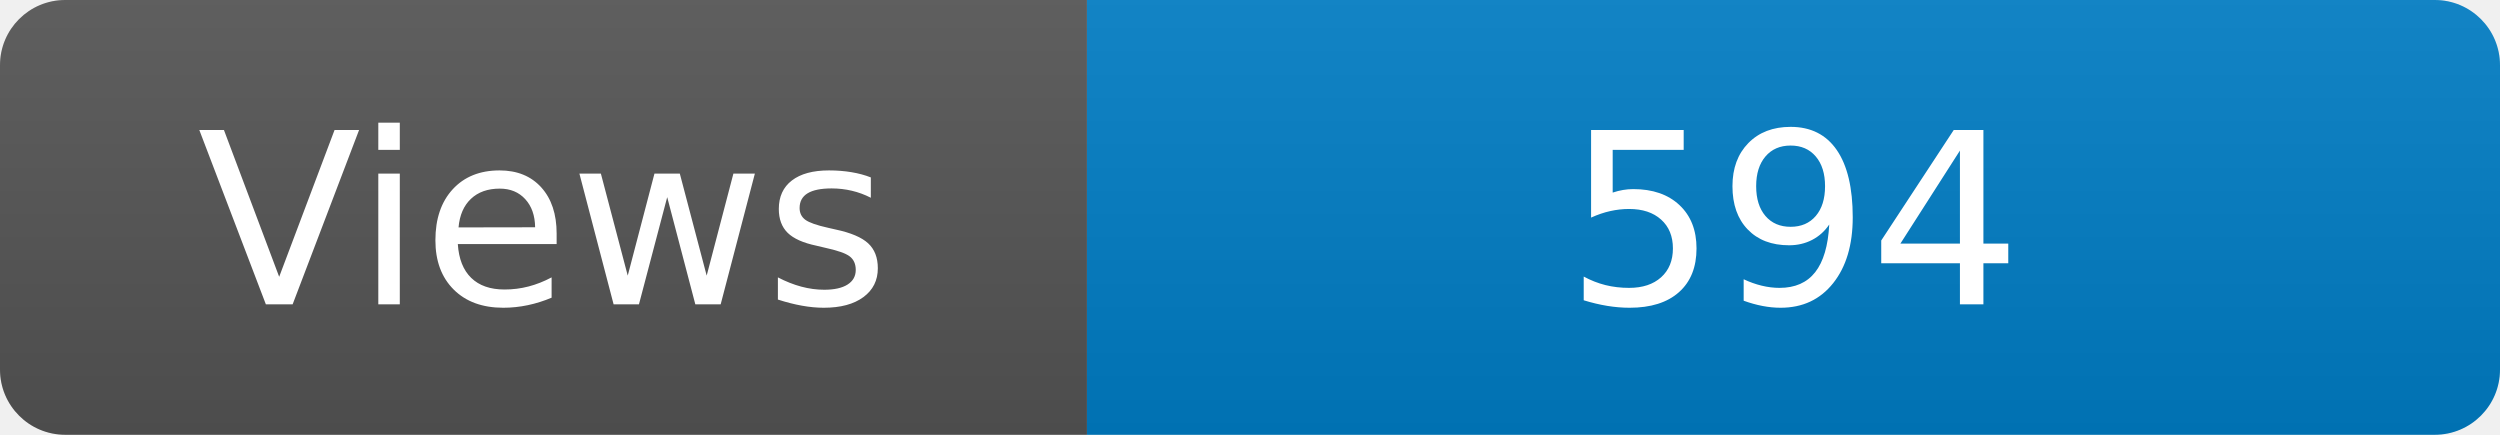
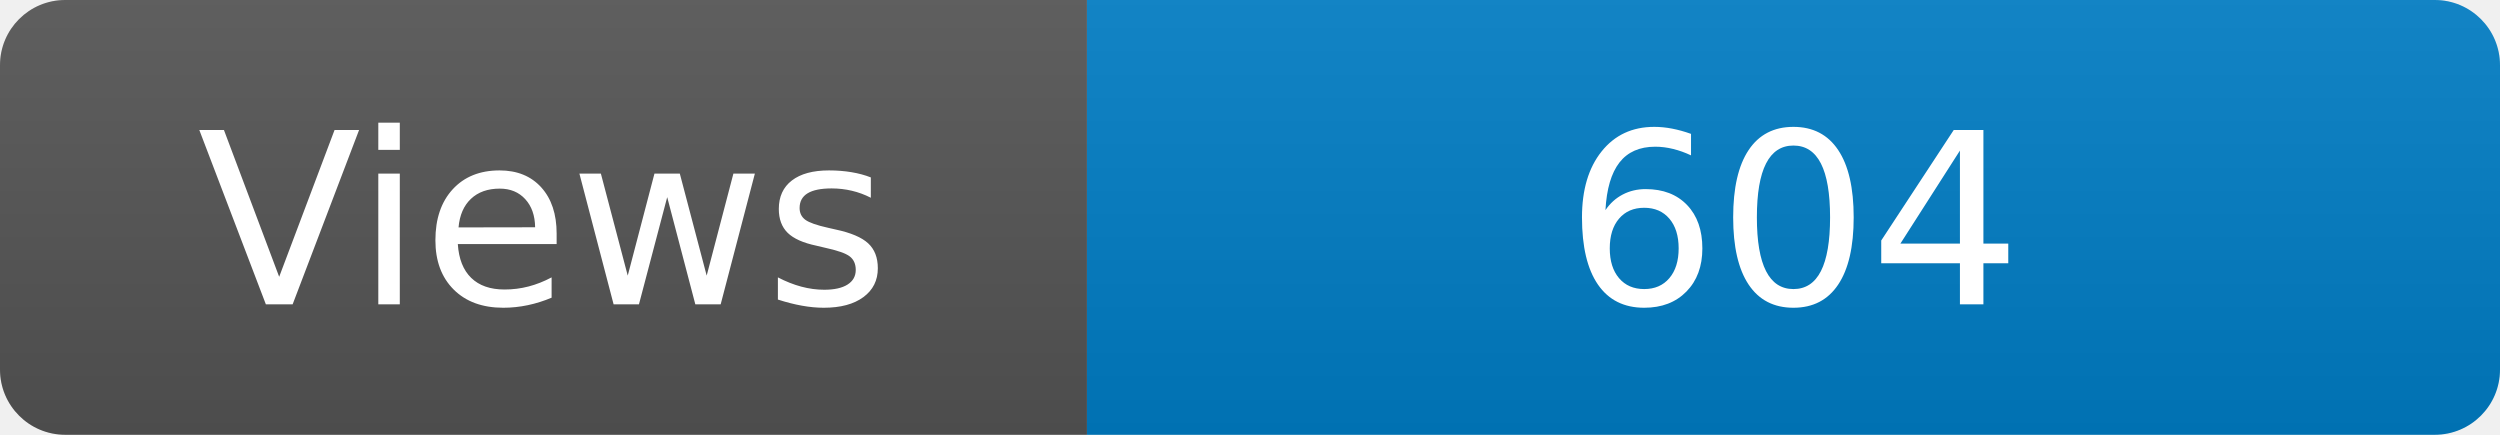
<svg xmlns="http://www.w3.org/2000/svg" width="115" height="20" role="img" aria-label="Maintained?: yes">
  <linearGradient id="s" x2="0" y2="100%">
    <stop offset="0" stop-color="#bbb" stop-opacity=".1" />
    <stop offset="1" stop-opacity=".1" />
  </linearGradient>
  <clipPath id="r">
    <rect width="115" height="20" rx="3" fill="#fff" />
  </clipPath>
  <g clip-path="url(#r)">
    <rect width="50" height="20" fill="#555" />
    <rect x="50" width="160" height="20" fill="#007ec6" />
    <rect width="115" height="20" fill="url(#s)" />
  </g>
  <g fill="#fff" text-anchor="middle" font-family="Verdana,Geneva,DejaVu Sans,sans-serif" font-size="110">
    <text x="250" y="140" transform="scale(.1)" fill="#fff">Views</text>
-     <text x="825" y="140" transform="scale(.1)" fill="#fff">594</text>
+     <text x="825" y="140" transform="scale(.1)" fill="#fff">604</text>
  </g>
</svg>
